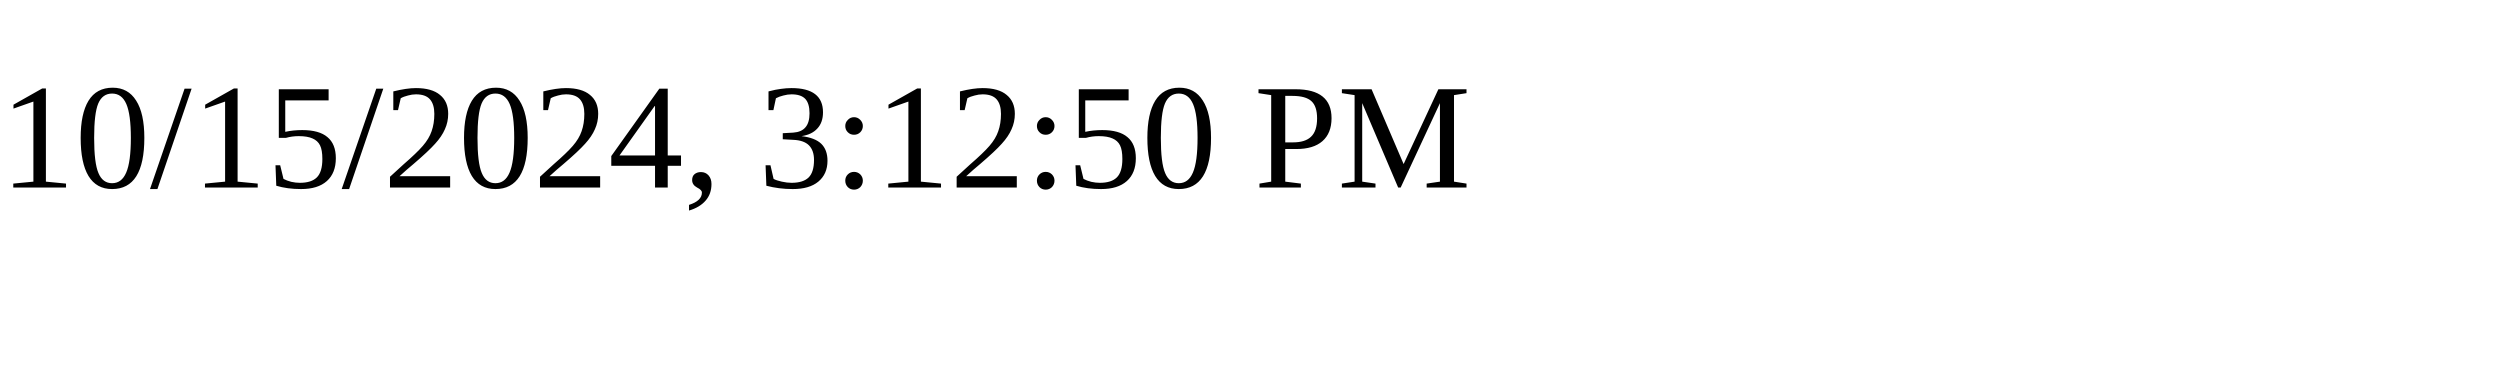
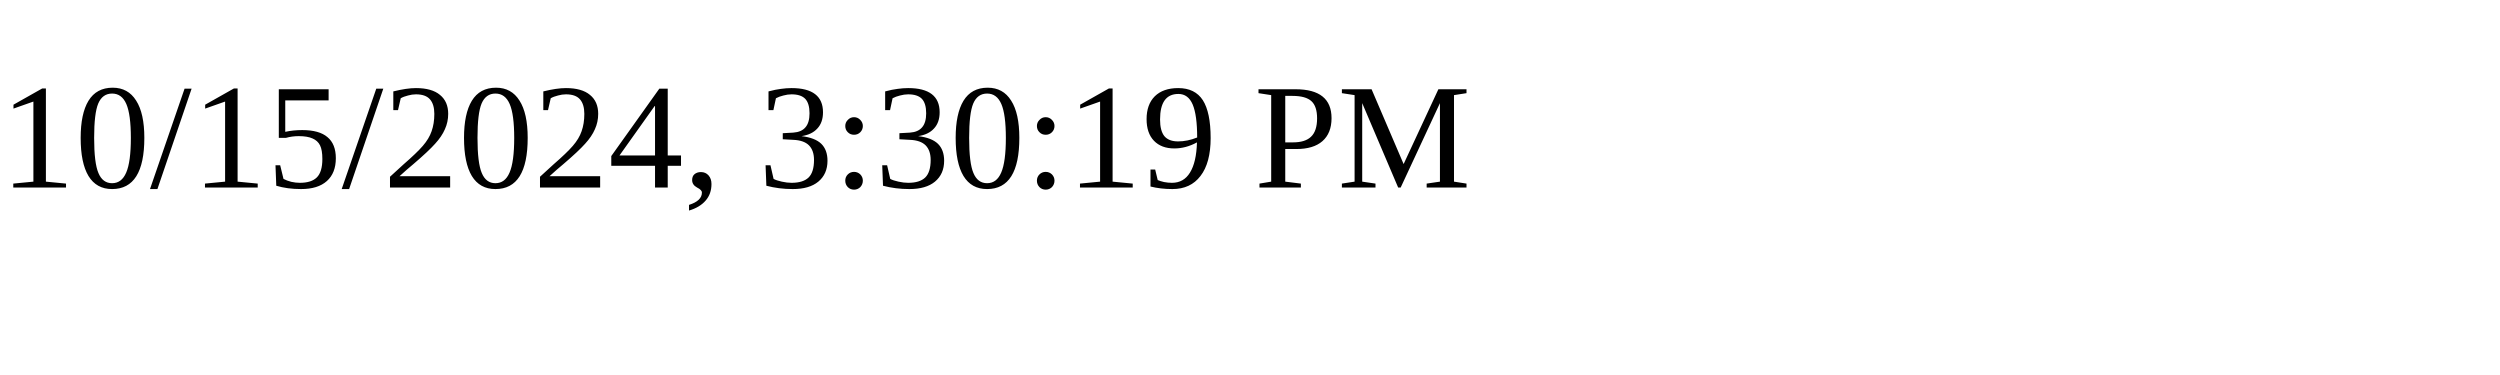
<svg xmlns="http://www.w3.org/2000/svg" height="30" width="200">
-   <text x="0" y="15">10/15/2024, 3:12:50 PM</text>
+   <text x="0" y="15">10/15/2024, 3:30:19 PM</text>
</svg>
